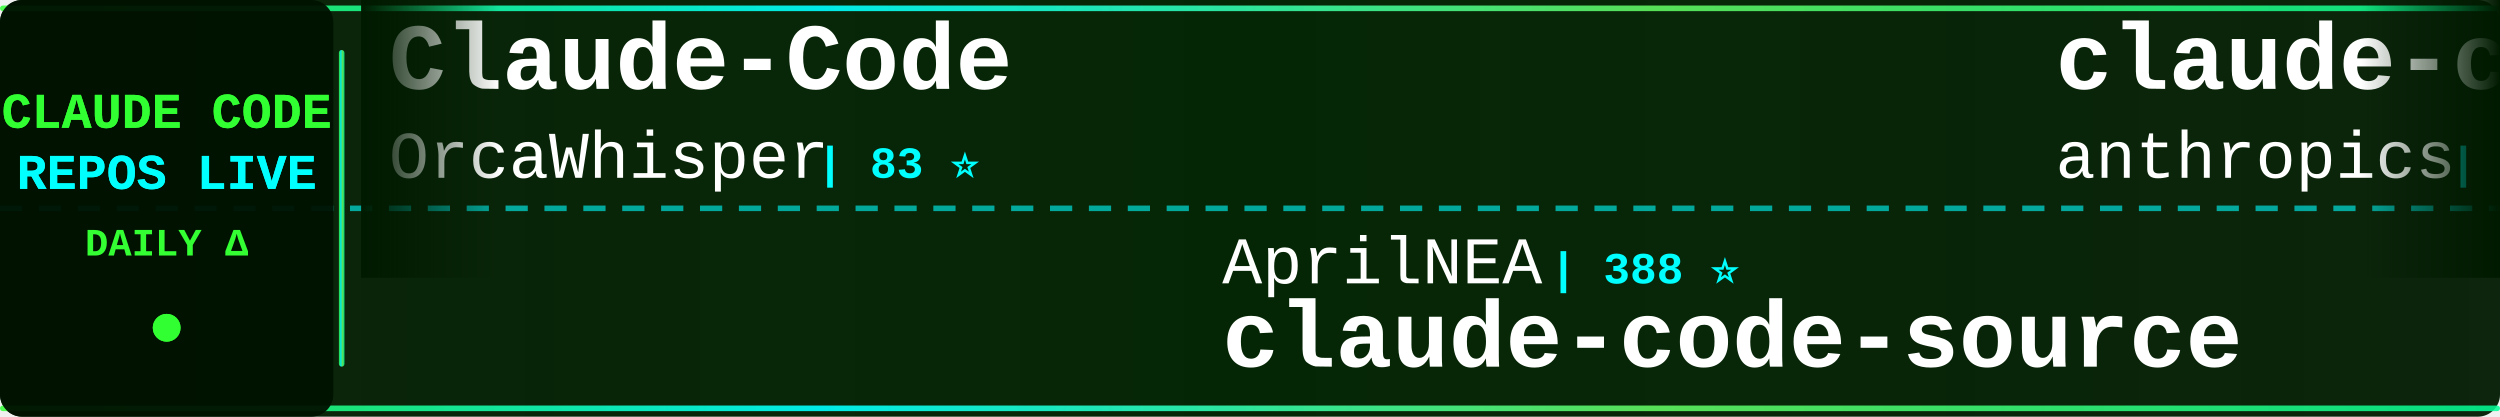
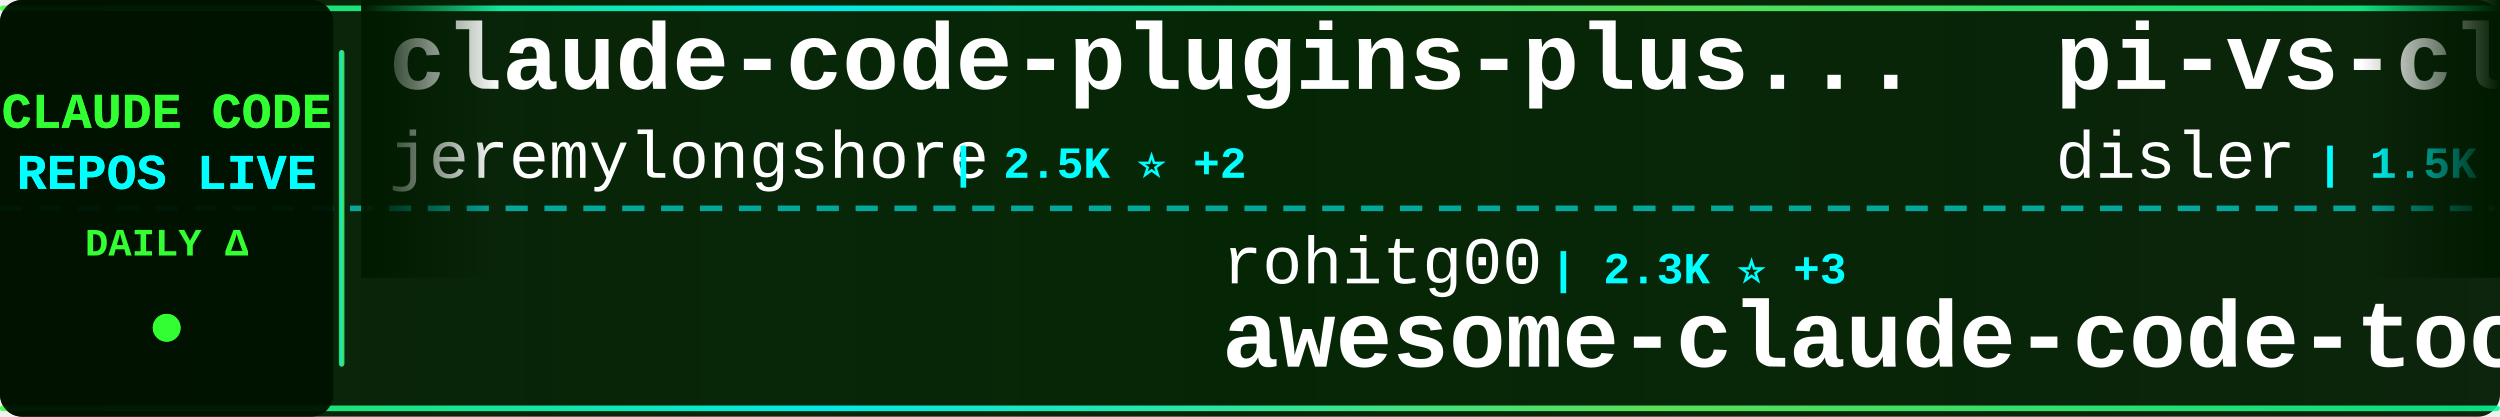
<svg xmlns="http://www.w3.org/2000/svg" width="900" height="150">
  <defs>
    <linearGradient id="tickerBg" x1="0%" y1="0%" x2="100%" y2="0%">
      <stop offset="0%" style="stop-color:#001a00;stop-opacity:0.95" />
      <stop offset="50%" style="stop-color:#002200;stop-opacity:0.98" />
      <stop offset="100%" style="stop-color:#001a00;stop-opacity:0.95" />
    </linearGradient>
    <linearGradient id="borderGrad" x1="0%" y1="0%" x2="100%" y2="0%">
      <stop offset="0%" style="stop-color:#33ff33;stop-opacity:0.85">
        <animate attributeName="stop-opacity" values="0.85;1;0.85" dur="2s" repeatCount="indefinite" />
      </stop>
      <stop offset="33%" style="stop-color:#00ffff;stop-opacity:0.9">
        <animate attributeName="stop-opacity" values="0.9;1;0.9" dur="2.2s" repeatCount="indefinite" />
      </stop>
      <stop offset="66%" style="stop-color:#66ff66;stop-opacity:0.85">
        <animate attributeName="stop-opacity" values="0.85;1;0.85" dur="1.8s" repeatCount="indefinite" />
      </stop>
      <stop offset="100%" style="stop-color:#00ff99;stop-opacity:0.85">
        <animate attributeName="stop-opacity" values="0.85;1;0.85" dur="2s" repeatCount="indefinite" />
      </stop>
    </linearGradient>
    <filter id="textGlow">
      <feGaussianBlur stdDeviation="0.1" result="coloredBlur" />
      <feMerge>
        <feMergeNode in="coloredBlur" />
        <feMergeNode in="SourceGraphic" />
      </feMerge>
    </filter>
    <filter id="metricGlow">
      <feGaussianBlur stdDeviation="0.2" result="coloredBlur" />
      <feMerge>
        <feMergeNode in="coloredBlur" />
        <feMergeNode in="SourceGraphic" />
      </feMerge>
    </filter>
    <linearGradient id="leftFade" x1="0%" y1="0%" x2="100%" y2="0%">
      <stop offset="0%" style="stop-color:#001a00;stop-opacity:1" />
      <stop offset="100%" style="stop-color:#001a00;stop-opacity:0" />
    </linearGradient>
    <linearGradient id="rightFade" x1="0%" y1="0%" x2="100%" y2="0%">
      <stop offset="0%" style="stop-color:#001a00;stop-opacity:0" />
      <stop offset="100%" style="stop-color:#001a00;stop-opacity:1" />
    </linearGradient>
  </defs>
  <rect width="900" height="150" fill="url(#tickerBg)" rx="8" />
  <rect x="0" y="2" width="900" height="2" fill="url(#borderGrad)" rx="1" />
  <rect x="0" y="146" width="900" height="2" fill="url(#borderGrad)" rx="1" />
  <line x1="0" y1="75" x2="900" y2="75" stroke="#00ffff" stroke-width="2" stroke-dasharray="8 6" opacity="0.6" />
  <rect x="0" y="0" width="120" height="150" fill="#001100" opacity="0.95" rx="8" />
  <text x="60" y="46" font-family="'Courier New', monospace" font-size="18" font-weight="bold" fill="#33ff33" text-anchor="middle" filter="url(#textGlow)">
    CLAUDE CODE
  </text>
  <text x="60" y="68" font-family="'Courier New', monospace" font-size="18" font-weight="bold" fill="#00ffff" text-anchor="middle" filter="url(#textGlow)">
    REPOS LIVE
  </text>
  <text x="60" y="92" font-family="'Courier New', monospace" font-size="14" font-weight="bold" fill="#33ff33" text-anchor="middle">
    DAILY Δ
  </text>
  <circle cx="60" cy="118" r="5" fill="#33ff33" filter="url(#metricGlow)">
    <animate attributeName="r" values="4;6;4" dur="1.5s" repeatCount="indefinite" />
    <animate attributeName="opacity" values="0.6;1;0.6" dur="1.5s" repeatCount="indefinite" />
  </circle>
  <rect x="122" y="18" width="2" height="114" fill="url(#borderGrad)" rx="1" />
  <clipPath id="tickerClip">
    <rect x="130" y="0" width="770" height="150" />
  </clipPath>
  <g clip-path="url(#tickerClip)">
    <g id="tickerItems">
      <animateTransform attributeName="transform" attributeType="XML" type="translate" from="0 0" to="-3000 0" dur="54s" repeatCount="indefinite" />
      <g transform="translate(0, 0)">
-         <text x="140" y="32" font-family="'Courier New', monospace" font-size="34" font-weight="bold" fill="#ffffff">Claude-Code</text>
-         <text x="140" y="64" font-family="'Courier New', monospace" font-size="24" font-weight="normal" fill="#ffffff" opacity="1.0">OrcaWhisper</text>
-         <text x="294" y="64" font-family="'Courier New', monospace" font-size="16" font-weight="bold" fill="#00ffff"> | 83 ⭐</text>
+         <text x="140" y="32" font-family="'Courier New', monospace" font-size="34" font-weight="bold" fill="#ffffff">claude-code-plugins-plus...</text>
+         <text x="140" y="64" font-family="'Courier New', monospace" font-size="24" font-weight="normal" fill="#ffffff" opacity="1.0">jeremylongshore</text>
+         <text x="342" y="64" font-family="'Courier New', monospace" font-size="16" font-weight="bold" fill="#00ffff"> | 2.5K ⭐ +2</text>
      </g>
      <g transform="translate(300, 0)">
-         <text x="140" y="102" font-family="'Courier New', monospace" font-size="24" font-weight="normal" fill="#ffffff" opacity="1.0">AprilNEA</text>
-         <text x="258" y="102" font-family="'Courier New', monospace" font-size="16" font-weight="bold" fill="#00ffff"> | 388 ⭐</text>
-         <text x="140" y="132" font-family="'Courier New', monospace" font-size="34" font-weight="bold" fill="#ffffff">claude-code-source</text>
+         <text x="140" y="102" font-family="'Courier New', monospace" font-size="24" font-weight="normal" fill="#ffffff" opacity="1.0">rohitg00</text>
+         <text x="258" y="102" font-family="'Courier New', monospace" font-size="16" font-weight="bold" fill="#00ffff"> | 2.3K ⭐ +3</text>
+         <text x="140" y="132" font-family="'Courier New', monospace" font-size="34" font-weight="bold" fill="#ffffff">awesome-claude-code-tool...</text>
      </g>
      <g transform="translate(600, 0)">
-         <text x="140" y="32" font-family="'Courier New', monospace" font-size="34" font-weight="bold" fill="#ffffff">claude-code-base-action</text>
-         <text x="140" y="64" font-family="'Courier New', monospace" font-size="24" font-weight="normal" fill="#ffffff" opacity="1.0">anthropics</text>
-         <text x="282" y="64" font-family="'Courier New', monospace" font-size="16" font-weight="bold" fill="#00ffff"> | 900 ⭐ +1</text>
+         <text x="140" y="32" font-family="'Courier New', monospace" font-size="34" font-weight="bold" fill="#ffffff">pi-vs-claude-code</text>
+         <text x="140" y="64" font-family="'Courier New', monospace" font-size="24" font-weight="normal" fill="#ffffff" opacity="1.0">disler</text>
+         <text x="234" y="64" font-family="'Courier New', monospace" font-size="16" font-weight="bold" fill="#00ffff"> | 1.5K ⭐ +2</text>
      </g>
      <g transform="translate(900, 0)">
-         <text x="140" y="102" font-family="'Courier New', monospace" font-size="24" font-weight="normal" fill="#ffffff" opacity="1.0">lorryjovens-hub</text>
-         <text x="342" y="102" font-family="'Courier New', monospace" font-size="16" font-weight="bold" fill="#00ffff"> | 1.7K ⭐ +1</text>
-         <text x="140" y="132" font-family="'Courier New', monospace" font-size="34" font-weight="bold" fill="#ffffff">claude-code-rust</text>
+         <text x="140" y="102" font-family="'Courier New', monospace" font-size="24" font-weight="normal" fill="#ffffff" opacity="1.0">fuergaosi233</text>
+         <text x="306" y="102" font-family="'Courier New', monospace" font-size="16" font-weight="bold" fill="#00ffff"> | 2.7K ⭐ +4</text>
+         <text x="140" y="132" font-family="'Courier New', monospace" font-size="34" font-weight="bold" fill="#ffffff">claude-code-proxy</text>
      </g>
      <g transform="translate(1200, 0)">
-         <text x="140" y="32" font-family="'Courier New', monospace" font-size="34" font-weight="bold" fill="#ffffff">claude-code-rev</text>
-         <text x="140" y="64" font-family="'Courier New', monospace" font-size="24" font-weight="normal" fill="#ffffff" opacity="1.0">oboard</text>
-         <text x="234" y="64" font-family="'Courier New', monospace" font-size="16" font-weight="bold" fill="#00ffff"> | 3.2K ⭐ +1</text>
+         <text x="140" y="32" font-family="'Courier New', monospace" font-size="34" font-weight="bold" fill="#ffffff">claude-code-settings</text>
+         <text x="140" y="64" font-family="'Courier New', monospace" font-size="24" font-weight="normal" fill="#ffffff" opacity="1.0">feiskyer</text>
+         <text x="258" y="64" font-family="'Courier New', monospace" font-size="16" font-weight="bold" fill="#00ffff"> | 1.6K ⭐ +5</text>
      </g>
      <g transform="translate(1500, 0)">
-         <text x="140" y="102" font-family="'Courier New', monospace" font-size="24" font-weight="normal" fill="#ffffff" opacity="1.0">nicedreamzapp</text>
-         <text x="318" y="102" font-family="'Courier New', monospace" font-size="16" font-weight="bold" fill="#00ffff"> | 2.9K ⭐ +3</text>
-         <text x="140" y="132" font-family="'Courier New', monospace" font-size="34" font-weight="bold" fill="#ffffff">claude-code-local</text>
+         <text x="140" y="102" font-family="'Courier New', monospace" font-size="24" font-weight="normal" fill="#ffffff" opacity="1.0">Donchitos</text>
+         <text x="270" y="102" font-family="'Courier New', monospace" font-size="16" font-weight="bold" fill="#00ffff"> | 22.8K ⭐ +42</text>
+         <text x="140" y="132" font-family="'Courier New', monospace" font-size="34" font-weight="bold" fill="#ffffff">Claude-Code-Game-Studios</text>
      </g>
      <g transform="translate(1800, 0)">
-         <text x="140" y="32" font-family="'Courier New', monospace" font-size="34" font-weight="bold" fill="#ffffff">claude-code-harness</text>
-         <text x="140" y="64" font-family="'Courier New', monospace" font-size="24" font-weight="normal" fill="#ffffff" opacity="1.0">Chachamaru127</text>
-         <text x="318" y="64" font-family="'Courier New', monospace" font-size="16" font-weight="bold" fill="#00ffff"> | 3.0K ⭐ +10</text>
+         <text x="140" y="32" font-family="'Courier New', monospace" font-size="34" font-weight="bold" fill="#ffffff">claude-code-video-toolki...</text>
+         <text x="140" y="64" font-family="'Courier New', monospace" font-size="24" font-weight="normal" fill="#ffffff" opacity="1.0">digitalsamba</text>
+         <text x="306" y="64" font-family="'Courier New', monospace" font-size="16" font-weight="bold" fill="#00ffff"> | 1.7K ⭐ +11</text>
      </g>
      <g transform="translate(2100, 0)">
-         <text x="140" y="102" font-family="'Courier New', monospace" font-size="24" font-weight="normal" fill="#ffffff" opacity="1.0">disler</text>
-         <text x="234" y="102" font-family="'Courier New', monospace" font-size="16" font-weight="bold" fill="#00ffff"> | 3.8K ⭐ +2</text>
-         <text x="140" y="132" font-family="'Courier New', monospace" font-size="34" font-weight="bold" fill="#ffffff">claude-code-hooks-master...</text>
+         <text x="140" y="102" font-family="'Courier New', monospace" font-size="24" font-weight="normal" fill="#ffffff" opacity="1.0">edmund-io</text>
+         <text x="270" y="102" font-family="'Courier New', monospace" font-size="16" font-weight="bold" fill="#00ffff"> | 1.5K ⭐ +1</text>
+         <text x="140" y="132" font-family="'Courier New', monospace" font-size="34" font-weight="bold" fill="#ffffff">edmunds-claude-code</text>
      </g>
      <g transform="translate(2400, 0)">
-         <text x="140" y="32" font-family="'Courier New', monospace" font-size="34" font-weight="bold" fill="#ffffff">claude-code-engineering</text>
-         <text x="140" y="64" font-family="'Courier New', monospace" font-size="24" font-weight="normal" fill="#ffffff" opacity="1.0">huangjia2019</text>
-         <text x="306" y="64" font-family="'Courier New', monospace" font-size="16" font-weight="bold" fill="#00ffff"> | 956 ⭐ +5</text>
+         <text x="140" y="32" font-family="'Courier New', monospace" font-size="34" font-weight="bold" fill="#ffffff">claude-code-cli</text>
+         <text x="140" y="64" font-family="'Courier New', monospace" font-size="24" font-weight="normal" fill="#ffffff" opacity="1.0">huangserva</text>
+         <text x="282" y="64" font-family="'Courier New', monospace" font-size="16" font-weight="bold" fill="#00ffff"> | 616 ⭐</text>
      </g>
      <g transform="translate(2700, 0)">
-         <text x="140" y="102" font-family="'Courier New', monospace" font-size="24" font-weight="normal" fill="#ffffff" opacity="1.0">digitalsamba</text>
-         <text x="306" y="102" font-family="'Courier New', monospace" font-size="16" font-weight="bold" fill="#00ffff"> | 1.7K ⭐ +10</text>
-         <text x="140" y="132" font-family="'Courier New', monospace" font-size="34" font-weight="bold" fill="#ffffff">claude-code-video-toolki...</text>
+         <text x="140" y="102" font-family="'Courier New', monospace" font-size="24" font-weight="normal" fill="#ffffff" opacity="1.0">alirezarezvani</text>
+         <text x="330" y="102" font-family="'Courier New', monospace" font-size="16" font-weight="bold" fill="#00ffff"> | 21.7K ⭐ +193</text>
+         <text x="140" y="132" font-family="'Courier New', monospace" font-size="34" font-weight="bold" fill="#ffffff">claude-skills</text>
      </g>
      <g transform="translate(3000, 0)">
-         <text x="140" y="32" font-family="'Courier New', monospace" font-size="34" font-weight="bold" fill="#ffffff">Claude-Code</text>
-         <text x="140" y="64" font-family="'Courier New', monospace" font-size="24" font-weight="normal" fill="#ffffff" opacity="1.0">OrcaWhisper</text>
-         <text x="294" y="64" font-family="'Courier New', monospace" font-size="16" font-weight="bold" fill="#00ffff"> | 83 ⭐</text>
+         <text x="140" y="32" font-family="'Courier New', monospace" font-size="34" font-weight="bold" fill="#ffffff">claude-code-plugins-plus...</text>
+         <text x="140" y="64" font-family="'Courier New', monospace" font-size="24" font-weight="normal" fill="#ffffff" opacity="1.0">jeremylongshore</text>
+         <text x="342" y="64" font-family="'Courier New', monospace" font-size="16" font-weight="bold" fill="#00ffff"> | 2.5K ⭐ +2</text>
      </g>
      <g transform="translate(3300, 0)">
-         <text x="140" y="102" font-family="'Courier New', monospace" font-size="24" font-weight="normal" fill="#ffffff" opacity="1.0">AprilNEA</text>
-         <text x="258" y="102" font-family="'Courier New', monospace" font-size="16" font-weight="bold" fill="#00ffff"> | 388 ⭐</text>
-         <text x="140" y="132" font-family="'Courier New', monospace" font-size="34" font-weight="bold" fill="#ffffff">claude-code-source</text>
+         <text x="140" y="102" font-family="'Courier New', monospace" font-size="24" font-weight="normal" fill="#ffffff" opacity="1.0">rohitg00</text>
+         <text x="258" y="102" font-family="'Courier New', monospace" font-size="16" font-weight="bold" fill="#00ffff"> | 2.3K ⭐ +3</text>
+         <text x="140" y="132" font-family="'Courier New', monospace" font-size="34" font-weight="bold" fill="#ffffff">awesome-claude-code-tool...</text>
      </g>
      <g transform="translate(3600, 0)">
-         <text x="140" y="32" font-family="'Courier New', monospace" font-size="34" font-weight="bold" fill="#ffffff">claude-code-base-action</text>
-         <text x="140" y="64" font-family="'Courier New', monospace" font-size="24" font-weight="normal" fill="#ffffff" opacity="1.0">anthropics</text>
-         <text x="282" y="64" font-family="'Courier New', monospace" font-size="16" font-weight="bold" fill="#00ffff"> | 900 ⭐ +1</text>
+         <text x="140" y="32" font-family="'Courier New', monospace" font-size="34" font-weight="bold" fill="#ffffff">pi-vs-claude-code</text>
+         <text x="140" y="64" font-family="'Courier New', monospace" font-size="24" font-weight="normal" fill="#ffffff" opacity="1.0">disler</text>
+         <text x="234" y="64" font-family="'Courier New', monospace" font-size="16" font-weight="bold" fill="#00ffff"> | 1.5K ⭐ +2</text>
      </g>
      <g transform="translate(3900, 0)">
-         <text x="140" y="102" font-family="'Courier New', monospace" font-size="24" font-weight="normal" fill="#ffffff" opacity="1.0">lorryjovens-hub</text>
-         <text x="342" y="102" font-family="'Courier New', monospace" font-size="16" font-weight="bold" fill="#00ffff"> | 1.7K ⭐ +1</text>
-         <text x="140" y="132" font-family="'Courier New', monospace" font-size="34" font-weight="bold" fill="#ffffff">claude-code-rust</text>
+         <text x="140" y="102" font-family="'Courier New', monospace" font-size="24" font-weight="normal" fill="#ffffff" opacity="1.0">fuergaosi233</text>
+         <text x="306" y="102" font-family="'Courier New', monospace" font-size="16" font-weight="bold" fill="#00ffff"> | 2.7K ⭐ +4</text>
+         <text x="140" y="132" font-family="'Courier New', monospace" font-size="34" font-weight="bold" fill="#ffffff">claude-code-proxy</text>
      </g>
    </g>
  </g>
  <rect x="130" y="0" width="50" height="100" fill="url(#leftFade)" />
  <rect x="850" y="0" width="50" height="100" fill="url(#rightFade)" />
</svg>
